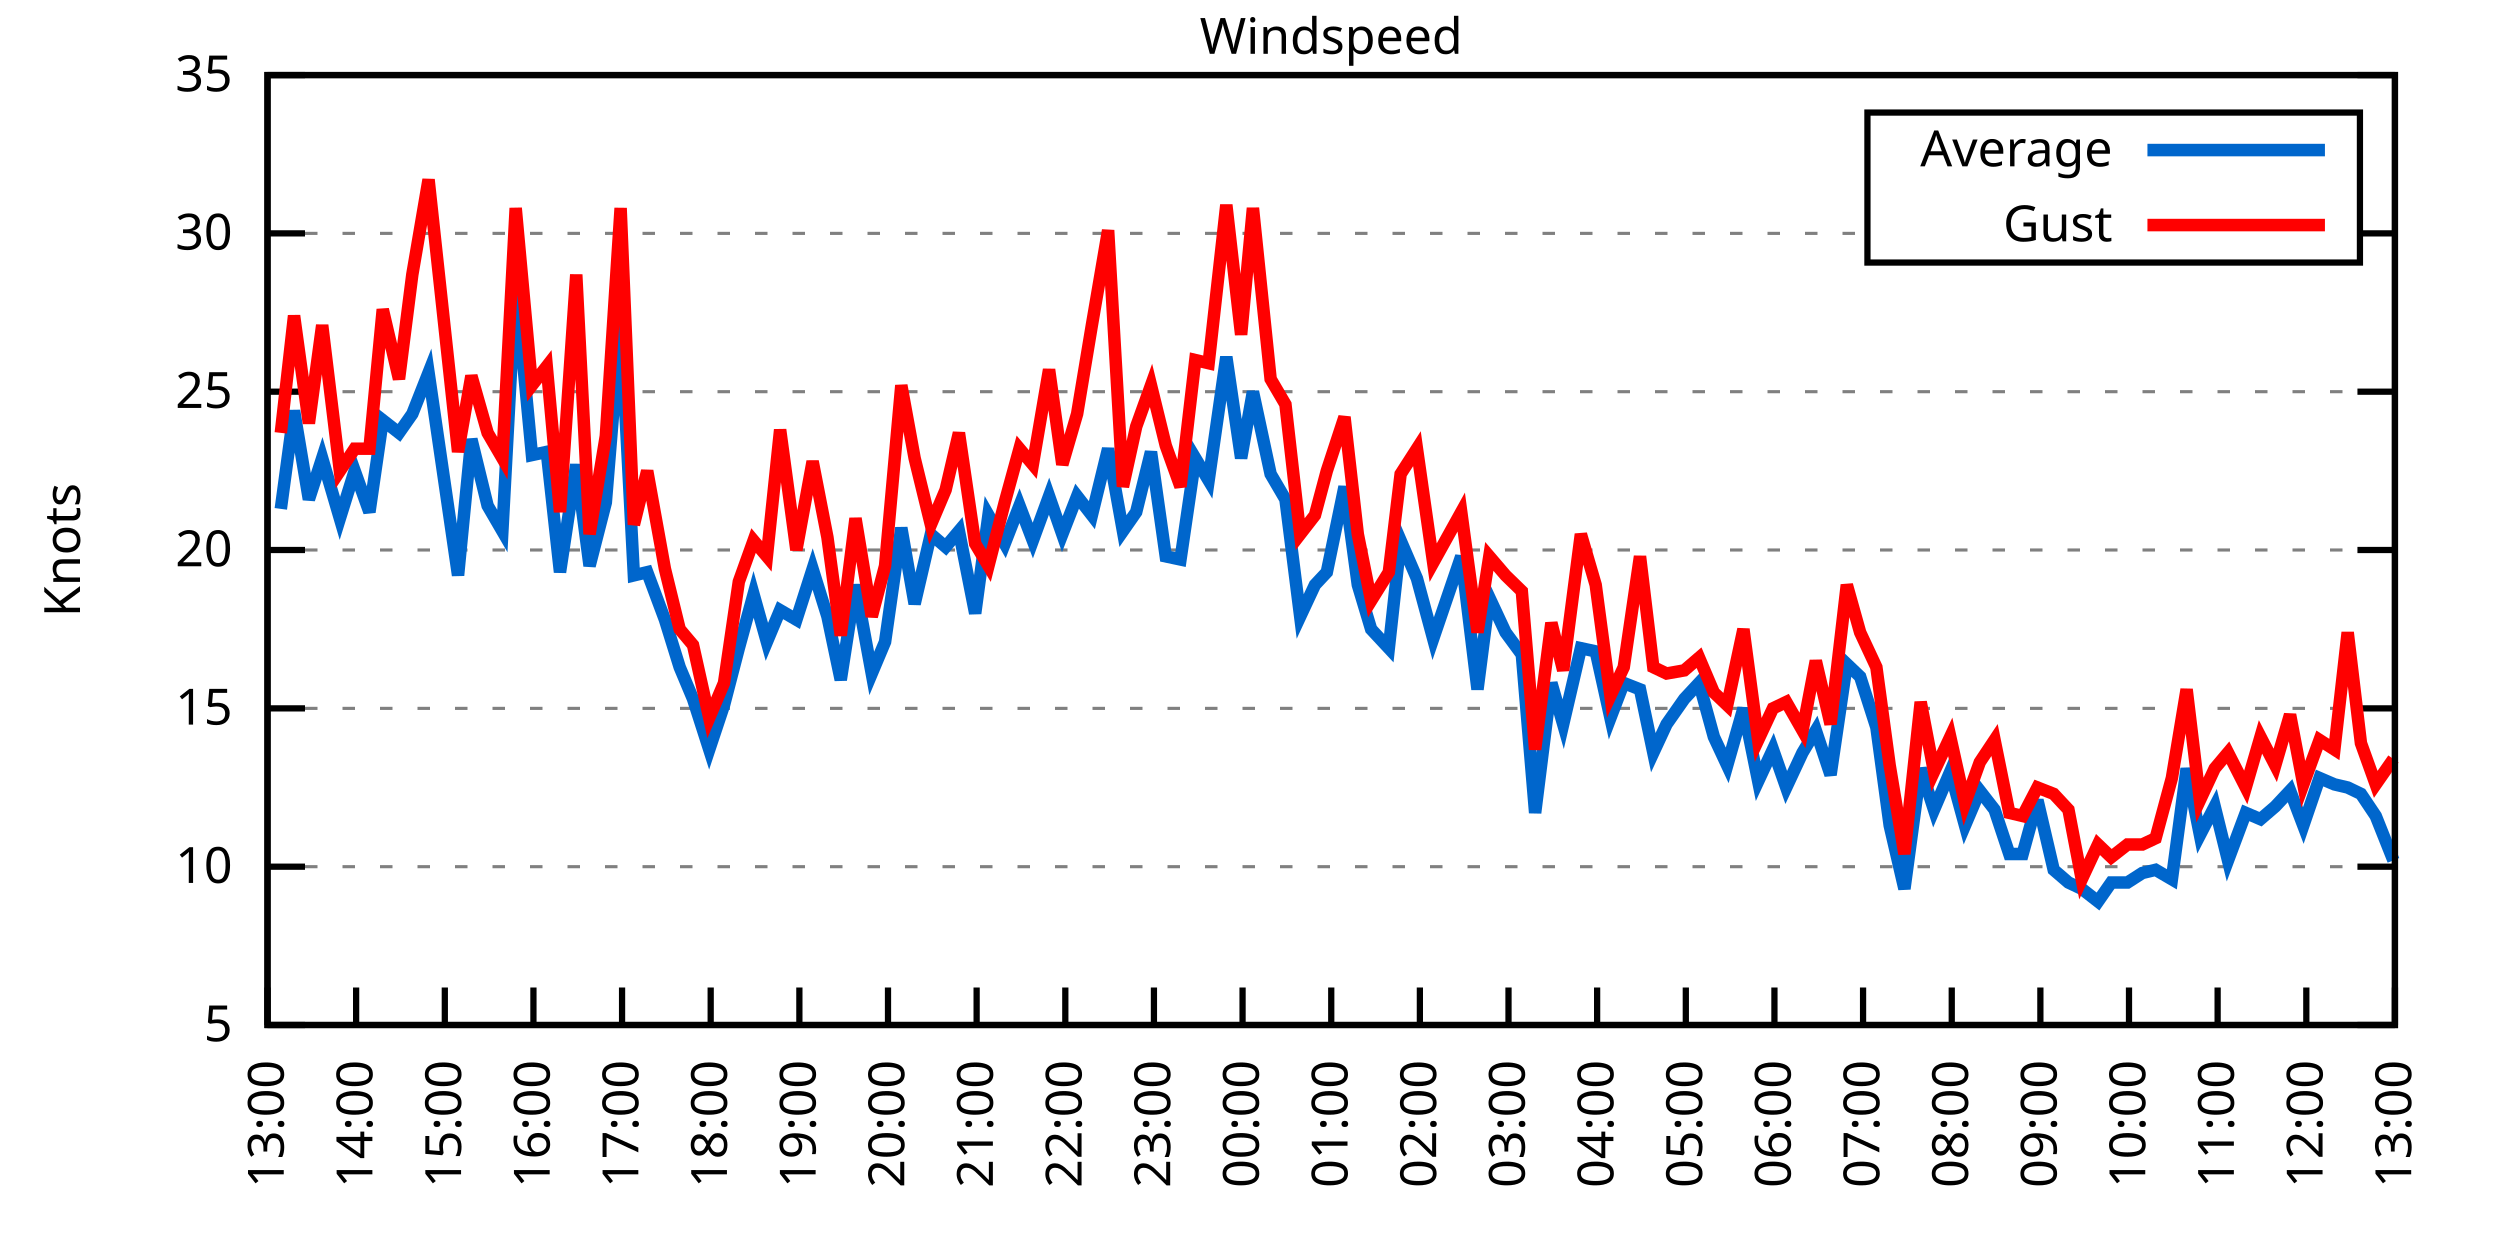
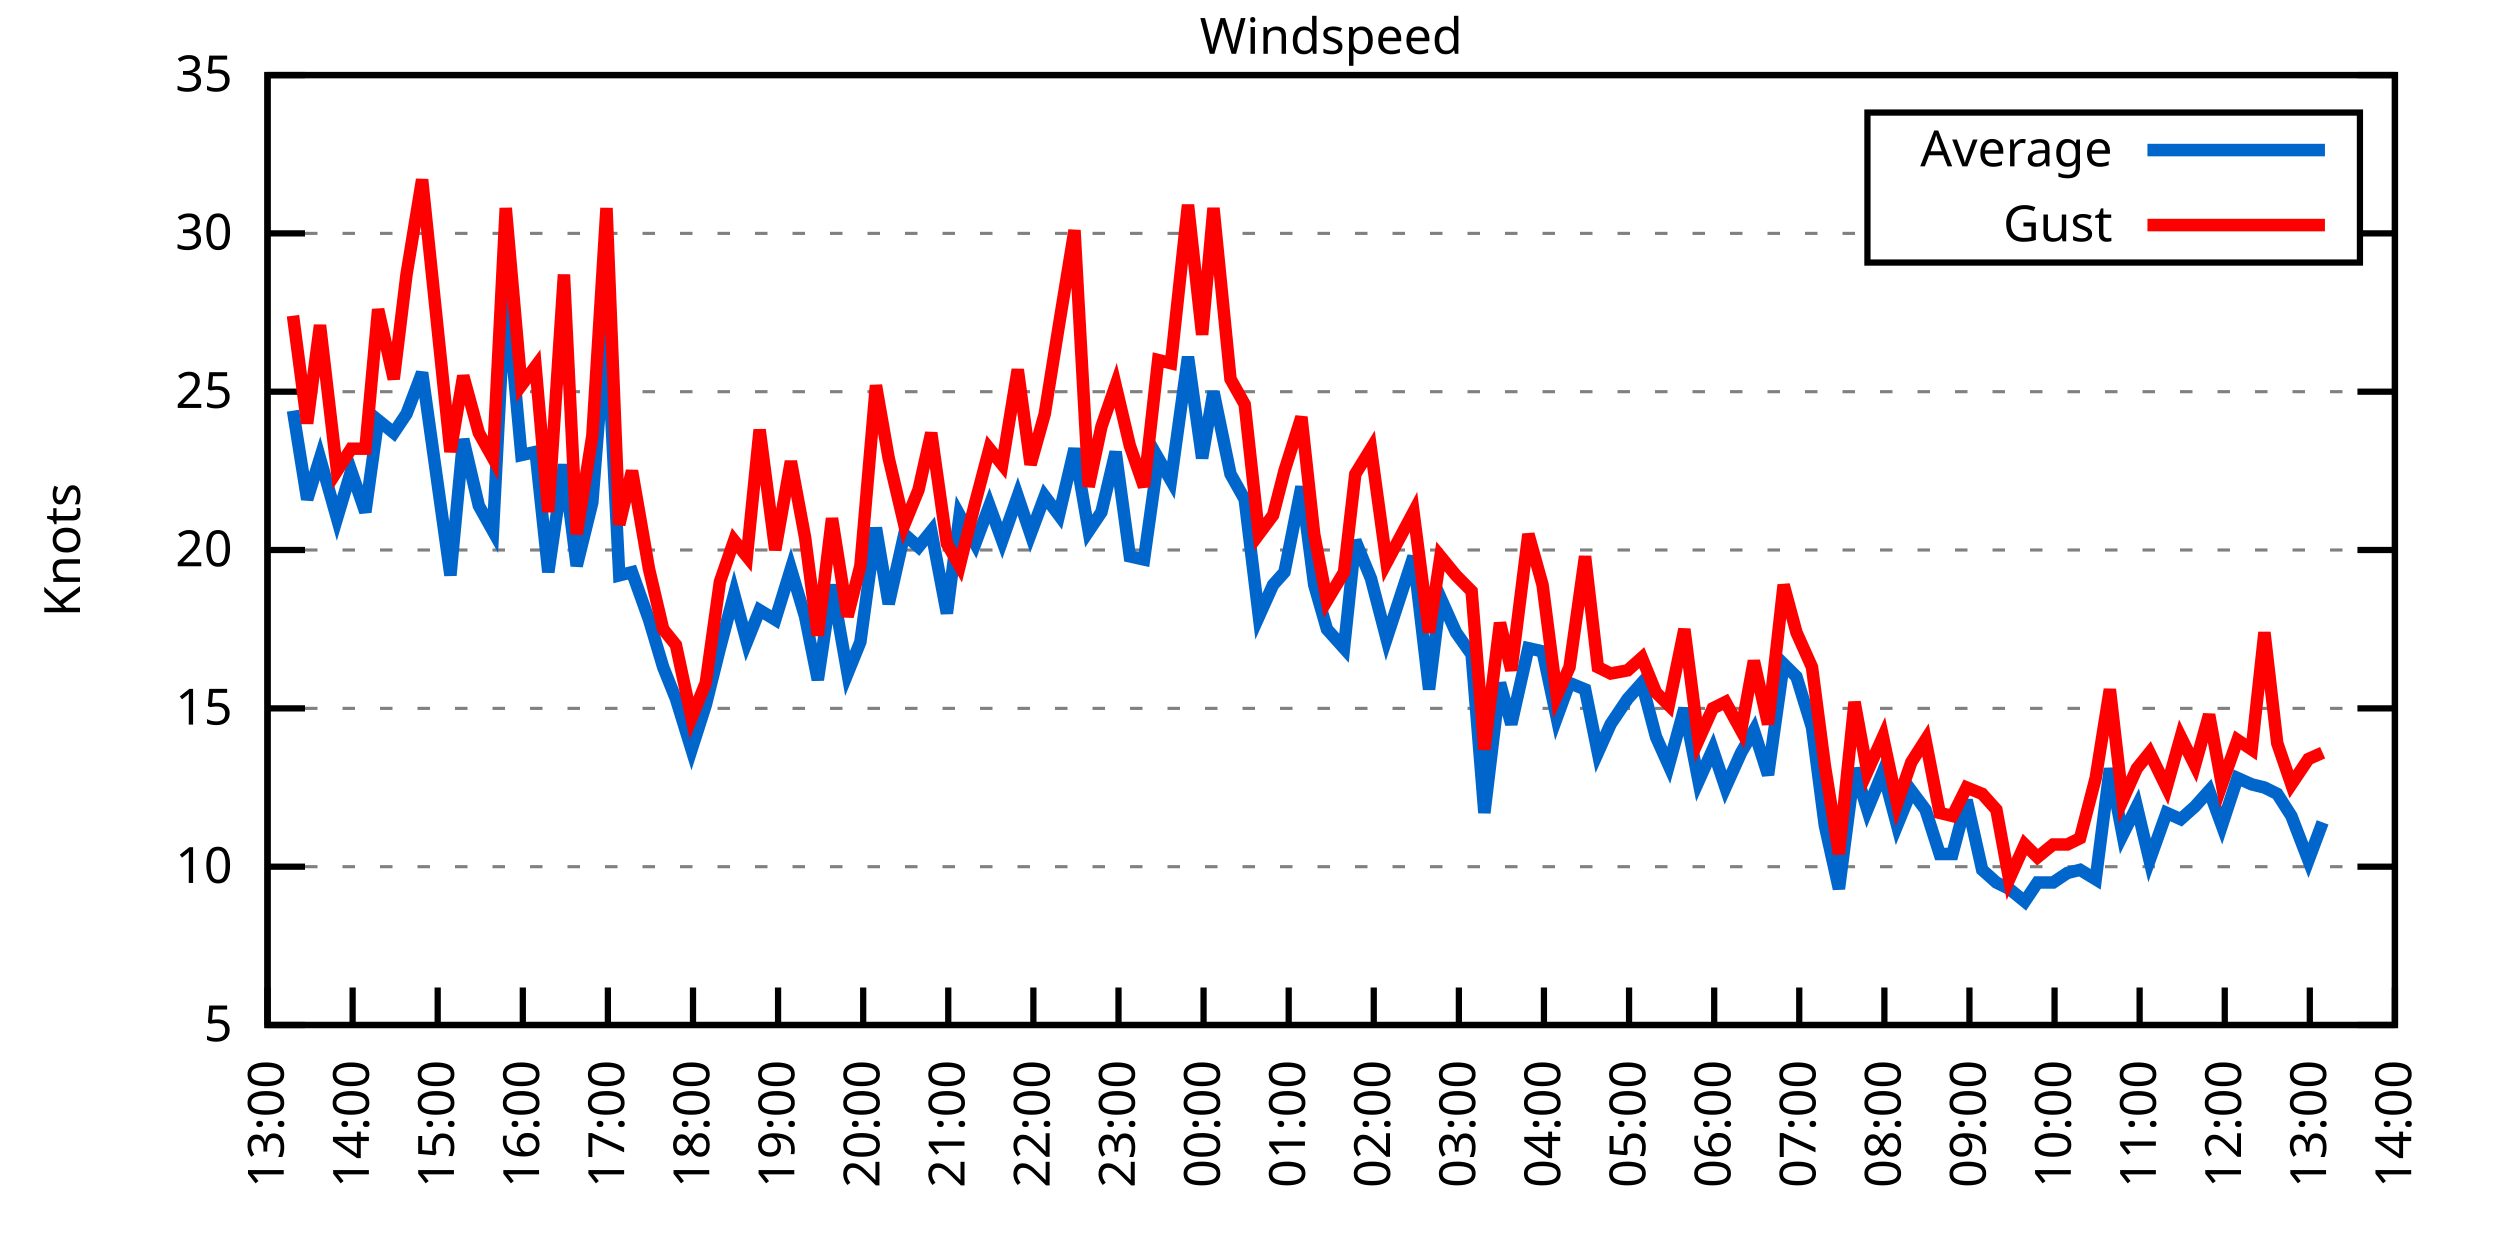
<svg xmlns="http://www.w3.org/2000/svg" xmlns:xlink="http://www.w3.org/1999/xlink" width="400" height="200" viewBox="0 0 400 200">
  <g id="gnuplot_canvas">
    <rect x="0" y="0" width="400" height="200" fill="none" />
    <defs>
      <circle id="gpDot" r="0.5" stroke-width="0.5" stroke="currentColor" />
      <path id="gpPt0" stroke-width="0.333" stroke="currentColor" d="M-1,0 h2 M0,-1 v2" />
      <path id="gpPt1" stroke-width="0.333" stroke="currentColor" d="M-1,-1 L1,1 M1,-1 L-1,1" />
      <path id="gpPt2" stroke-width="0.333" stroke="currentColor" d="M-1,0 L1,0 M0,-1 L0,1 M-1,-1 L1,1 M-1,1 L1,-1" />
      <rect id="gpPt3" stroke-width="0.333" stroke="currentColor" x="-1" y="-1" width="2" height="2" />
      <rect id="gpPt4" stroke-width="0.333" stroke="currentColor" fill="currentColor" x="-1" y="-1" width="2" height="2" />
      <circle id="gpPt5" stroke-width="0.333" stroke="currentColor" cx="0" cy="0" r="1" />
      <use xlink:href="#gpPt5" id="gpPt6" fill="currentColor" stroke="none" />
      <path id="gpPt7" stroke-width="0.333" stroke="currentColor" d="M0,-1.33 L-1.33,0.67 L1.33,0.67 z" />
      <use xlink:href="#gpPt7" id="gpPt8" fill="currentColor" stroke="none" />
      <use xlink:href="#gpPt7" id="gpPt9" stroke="currentColor" transform="rotate(180)" />
      <use xlink:href="#gpPt9" id="gpPt10" fill="currentColor" stroke="none" />
      <use xlink:href="#gpPt3" id="gpPt11" stroke="currentColor" transform="rotate(45)" />
      <use xlink:href="#gpPt11" id="gpPt12" fill="currentColor" stroke="none" />
      <path id="gpPt13" stroke-width="0.333" stroke="currentColor" d="M0,1.330 L1.265,0.411 L0.782,-1.067 L-0.782,-1.076 L-1.265,0.411 z" />
      <use xlink:href="#gpPt13" id="gpPt14" fill="currentColor" stroke="none" />
      <filter id="textbox" filterUnits="objectBoundingBox" x="0" y="0" height="1" width="1">
        <feFlood flood-color="white" flood-opacity="1" result="bgnd" />
        <feComposite in="SourceGraphic" in2="bgnd" operator="atop" />
      </filter>
      <filter id="greybox" filterUnits="objectBoundingBox" x="0" y="0" height="1" width="1">
        <feFlood flood-color="lightgrey" flood-opacity="1" result="grey" />
        <feComposite in="SourceGraphic" in2="grey" operator="atop" />
      </filter>
    </defs>
    <g fill="none" color="white" stroke="currentColor" stroke-width="1.00" stroke-linecap="butt" stroke-linejoin="miter">
</g>
    <g fill="none" color="black" stroke="currentColor" stroke-width="1.00" stroke-linecap="butt" stroke-linejoin="miter">
      <g stroke="none" shape-rendering="crispEdges">
        <polygon fill="rgb(255, 255, 255)" points="42.80,164.00 383.18,164.00 383.18,12.02 42.80,12.02 " />
      </g>
    </g>
    <g fill="none" color="black" stroke="currentColor" stroke-width="1.00" stroke-linecap="butt" stroke-linejoin="miter">
</g>
    <g fill="none" color="black" stroke="black" stroke-width="0.50" stroke-linecap="butt" stroke-linejoin="miter">
</g>
    <g fill="none" color="gray" stroke="currentColor" stroke-width="0.50" stroke-linecap="butt" stroke-linejoin="miter">
      <path stroke="gray" stroke-dasharray="2,4" class="gridline" d="M42.80,164.00 L383.19,164.00  " />
    </g>
    <g fill="none" color="gray" stroke="gray" stroke-width="1.00" stroke-linecap="butt" stroke-linejoin="miter">
</g>
    <g fill="none" color="black" stroke="currentColor" stroke-width="1.00" stroke-linecap="butt" stroke-linejoin="miter">
      <path stroke="black" d="M42.80,164.00 L48.80,164.00 M383.19,164.00 L377.19,164.00  " />
      <g transform="translate(37.20,166.60)" stroke="none" fill="black" font-family="Sans" font-size="8.00" text-anchor="end">
        <text>
          <tspan font-family="Sans"> 5</tspan>
        </text>
      </g>
    </g>
    <g fill="none" color="black" stroke="currentColor" stroke-width="1.00" stroke-linecap="butt" stroke-linejoin="miter">
</g>
    <g fill="none" color="black" stroke="black" stroke-width="0.50" stroke-linecap="butt" stroke-linejoin="miter">
</g>
    <g fill="none" color="gray" stroke="currentColor" stroke-width="0.50" stroke-linecap="butt" stroke-linejoin="miter">
      <path stroke="gray" stroke-dasharray="2,4" class="gridline" d="M42.80,138.67 L383.19,138.67  " />
    </g>
    <g fill="none" color="gray" stroke="gray" stroke-width="1.00" stroke-linecap="butt" stroke-linejoin="miter">
</g>
    <g fill="none" color="black" stroke="currentColor" stroke-width="1.00" stroke-linecap="butt" stroke-linejoin="miter">
      <path stroke="black" d="M42.80,138.67 L48.80,138.67 M383.19,138.67 L377.19,138.67  " />
      <g transform="translate(37.20,141.27)" stroke="none" fill="black" font-family="Sans" font-size="8.00" text-anchor="end">
        <text>
          <tspan font-family="Sans"> 10</tspan>
        </text>
      </g>
    </g>
    <g fill="none" color="black" stroke="currentColor" stroke-width="1.00" stroke-linecap="butt" stroke-linejoin="miter">
</g>
    <g fill="none" color="black" stroke="black" stroke-width="0.50" stroke-linecap="butt" stroke-linejoin="miter">
</g>
    <g fill="none" color="gray" stroke="currentColor" stroke-width="0.50" stroke-linecap="butt" stroke-linejoin="miter">
      <path stroke="gray" stroke-dasharray="2,4" class="gridline" d="M42.80,113.34 L383.19,113.34  " />
    </g>
    <g fill="none" color="gray" stroke="gray" stroke-width="1.00" stroke-linecap="butt" stroke-linejoin="miter">
</g>
    <g fill="none" color="black" stroke="currentColor" stroke-width="1.00" stroke-linecap="butt" stroke-linejoin="miter">
      <path stroke="black" d="M42.80,113.34 L48.80,113.34 M383.19,113.34 L377.19,113.34  " />
      <g transform="translate(37.20,115.94)" stroke="none" fill="black" font-family="Sans" font-size="8.00" text-anchor="end">
        <text>
          <tspan font-family="Sans"> 15</tspan>
        </text>
      </g>
    </g>
    <g fill="none" color="black" stroke="currentColor" stroke-width="1.00" stroke-linecap="butt" stroke-linejoin="miter">
</g>
    <g fill="none" color="black" stroke="black" stroke-width="0.50" stroke-linecap="butt" stroke-linejoin="miter">
</g>
    <g fill="none" color="gray" stroke="currentColor" stroke-width="0.50" stroke-linecap="butt" stroke-linejoin="miter">
      <path stroke="gray" stroke-dasharray="2,4" class="gridline" d="M42.80,88.00 L383.19,88.00  " />
    </g>
    <g fill="none" color="gray" stroke="gray" stroke-width="1.00" stroke-linecap="butt" stroke-linejoin="miter">
</g>
    <g fill="none" color="black" stroke="currentColor" stroke-width="1.00" stroke-linecap="butt" stroke-linejoin="miter">
      <path stroke="black" d="M42.80,88.00 L48.80,88.00 M383.19,88.00 L377.19,88.00  " />
      <g transform="translate(37.20,90.60)" stroke="none" fill="black" font-family="Sans" font-size="8.00" text-anchor="end">
        <text>
          <tspan font-family="Sans"> 20</tspan>
        </text>
      </g>
    </g>
    <g fill="none" color="black" stroke="currentColor" stroke-width="1.00" stroke-linecap="butt" stroke-linejoin="miter">
</g>
    <g fill="none" color="black" stroke="black" stroke-width="0.50" stroke-linecap="butt" stroke-linejoin="miter">
</g>
    <g fill="none" color="gray" stroke="currentColor" stroke-width="0.50" stroke-linecap="butt" stroke-linejoin="miter">
      <path stroke="gray" stroke-dasharray="2,4" class="gridline" d="M42.80,62.67 L383.19,62.67  " />
    </g>
    <g fill="none" color="gray" stroke="gray" stroke-width="1.00" stroke-linecap="butt" stroke-linejoin="miter">
</g>
    <g fill="none" color="black" stroke="currentColor" stroke-width="1.00" stroke-linecap="butt" stroke-linejoin="miter">
      <path stroke="black" d="M42.80,62.67 L48.80,62.67 M383.19,62.67 L377.19,62.67  " />
      <g transform="translate(37.20,65.27)" stroke="none" fill="black" font-family="Sans" font-size="8.00" text-anchor="end">
        <text>
          <tspan font-family="Sans"> 25</tspan>
        </text>
      </g>
    </g>
    <g fill="none" color="black" stroke="currentColor" stroke-width="1.00" stroke-linecap="butt" stroke-linejoin="miter">
</g>
    <g fill="none" color="black" stroke="black" stroke-width="0.50" stroke-linecap="butt" stroke-linejoin="miter">
</g>
    <g fill="none" color="gray" stroke="currentColor" stroke-width="0.50" stroke-linecap="butt" stroke-linejoin="miter">
      <path stroke="gray" stroke-dasharray="2,4" class="gridline" d="M42.80,37.34 L298.79,37.34 M377.59,37.34 L383.19,37.34  " />
    </g>
    <g fill="none" color="gray" stroke="gray" stroke-width="1.00" stroke-linecap="butt" stroke-linejoin="miter">
</g>
    <g fill="none" color="black" stroke="currentColor" stroke-width="1.00" stroke-linecap="butt" stroke-linejoin="miter">
      <path stroke="black" d="M42.80,37.34 L48.80,37.34 M383.19,37.34 L377.19,37.34  " />
      <g transform="translate(37.20,39.94)" stroke="none" fill="black" font-family="Sans" font-size="8.00" text-anchor="end">
        <text>
          <tspan font-family="Sans"> 30</tspan>
        </text>
      </g>
    </g>
    <g fill="none" color="black" stroke="currentColor" stroke-width="1.00" stroke-linecap="butt" stroke-linejoin="miter">
</g>
    <g fill="none" color="black" stroke="black" stroke-width="0.50" stroke-linecap="butt" stroke-linejoin="miter">
</g>
    <g fill="none" color="gray" stroke="currentColor" stroke-width="0.50" stroke-linecap="butt" stroke-linejoin="miter">
      <path stroke="gray" stroke-dasharray="2,4" class="gridline" d="M42.80,12.01 L383.19,12.01  " />
    </g>
    <g fill="none" color="gray" stroke="gray" stroke-width="1.00" stroke-linecap="butt" stroke-linejoin="miter">
</g>
    <g fill="none" color="black" stroke="currentColor" stroke-width="1.00" stroke-linecap="butt" stroke-linejoin="miter">
      <path stroke="black" d="M42.80,12.01 L48.80,12.01 M383.19,12.01 L377.19,12.01  " />
      <g transform="translate(37.20,14.61)" stroke="none" fill="black" font-family="Sans" font-size="8.00" text-anchor="end">
        <text>
          <tspan font-family="Sans"> 35</tspan>
        </text>
      </g>
    </g>
    <g fill="none" color="black" stroke="currentColor" stroke-width="1.00" stroke-linecap="butt" stroke-linejoin="miter">
      <path stroke="black" d="M42.80,164.00 L42.80,158.00  " />
      <g transform="translate(45.40,169.60) rotate(270.00)" stroke="none" fill="black" font-family="Sans" font-size="8.00" text-anchor="end">
        <text>
          <tspan font-family="Sans">13:00</tspan>
        </text>
      </g>
    </g>
    <g fill="none" color="black" stroke="currentColor" stroke-width="1.00" stroke-linecap="butt" stroke-linejoin="miter">
-       <path stroke="black" d="M56.98,164.00 L56.98,158.00  " />
-       <g transform="translate(59.58,169.60) rotate(270.00)" stroke="none" fill="black" font-family="Sans" font-size="8.00" text-anchor="end">
+       <path stroke="black" d="M56.42,164.00 L56.42,158.00  " />
+       <g transform="translate(59.02,169.60) rotate(270.00)" stroke="none" fill="black" font-family="Sans" font-size="8.00" text-anchor="end">
        <text>
          <tspan font-family="Sans">14:00</tspan>
        </text>
      </g>
    </g>
    <g fill="none" color="black" stroke="currentColor" stroke-width="1.00" stroke-linecap="butt" stroke-linejoin="miter">
-       <path stroke="black" d="M71.17,164.00 L71.17,158.00  " />
-       <g transform="translate(73.77,169.60) rotate(270.00)" stroke="none" fill="black" font-family="Sans" font-size="8.00" text-anchor="end">
+       <path stroke="black" d="M70.03,164.00 L70.03,158.00  " />
+       <g transform="translate(72.63,169.60) rotate(270.00)" stroke="none" fill="black" font-family="Sans" font-size="8.00" text-anchor="end">
        <text>
          <tspan font-family="Sans">15:00</tspan>
        </text>
      </g>
    </g>
    <g fill="none" color="black" stroke="currentColor" stroke-width="1.00" stroke-linecap="butt" stroke-linejoin="miter">
-       <path stroke="black" d="M85.35,164.00 L85.35,158.00  " />
-       <g transform="translate(87.95,169.60) rotate(270.00)" stroke="none" fill="black" font-family="Sans" font-size="8.00" text-anchor="end">
+       <path stroke="black" d="M83.65,164.00 L83.65,158.00  " />
+       <g transform="translate(86.25,169.60) rotate(270.00)" stroke="none" fill="black" font-family="Sans" font-size="8.00" text-anchor="end">
        <text>
          <tspan font-family="Sans">16:00</tspan>
        </text>
      </g>
    </g>
    <g fill="none" color="black" stroke="currentColor" stroke-width="1.00" stroke-linecap="butt" stroke-linejoin="miter">
-       <path stroke="black" d="M99.53,164.00 L99.53,158.00  " />
-       <g transform="translate(102.13,169.60) rotate(270.00)" stroke="none" fill="black" font-family="Sans" font-size="8.00" text-anchor="end">
+       <path stroke="black" d="M97.26,164.00 L97.26,158.00  " />
+       <g transform="translate(99.86,169.60) rotate(270.00)" stroke="none" fill="black" font-family="Sans" font-size="8.00" text-anchor="end">
        <text>
          <tspan font-family="Sans">17:00</tspan>
        </text>
      </g>
    </g>
    <g fill="none" color="black" stroke="currentColor" stroke-width="1.00" stroke-linecap="butt" stroke-linejoin="miter">
-       <path stroke="black" d="M113.71,164.00 L113.71,158.00  " />
-       <g transform="translate(116.31,169.60) rotate(270.00)" stroke="none" fill="black" font-family="Sans" font-size="8.00" text-anchor="end">
+       <path stroke="black" d="M110.88,164.00 L110.88,158.00  " />
+       <g transform="translate(113.48,169.60) rotate(270.00)" stroke="none" fill="black" font-family="Sans" font-size="8.00" text-anchor="end">
        <text>
          <tspan font-family="Sans">18:00</tspan>
        </text>
      </g>
    </g>
    <g fill="none" color="black" stroke="currentColor" stroke-width="1.00" stroke-linecap="butt" stroke-linejoin="miter">
-       <path stroke="black" d="M127.90,164.00 L127.90,158.00  " />
-       <g transform="translate(130.50,169.60) rotate(270.00)" stroke="none" fill="black" font-family="Sans" font-size="8.00" text-anchor="end">
+       <path stroke="black" d="M124.49,164.00 L124.49,158.00  " />
+       <g transform="translate(127.09,169.60) rotate(270.00)" stroke="none" fill="black" font-family="Sans" font-size="8.00" text-anchor="end">
        <text>
          <tspan font-family="Sans">19:00</tspan>
        </text>
      </g>
    </g>
    <g fill="none" color="black" stroke="currentColor" stroke-width="1.00" stroke-linecap="butt" stroke-linejoin="miter">
-       <path stroke="black" d="M142.08,164.00 L142.08,158.00  " />
-       <g transform="translate(144.68,169.60) rotate(270.00)" stroke="none" fill="black" font-family="Sans" font-size="8.00" text-anchor="end">
+       <path stroke="black" d="M138.11,164.00 L138.11,158.00  " />
+       <g transform="translate(140.71,169.60) rotate(270.00)" stroke="none" fill="black" font-family="Sans" font-size="8.00" text-anchor="end">
        <text>
          <tspan font-family="Sans">20:00</tspan>
        </text>
      </g>
    </g>
    <g fill="none" color="black" stroke="currentColor" stroke-width="1.00" stroke-linecap="butt" stroke-linejoin="miter">
-       <path stroke="black" d="M156.26,164.00 L156.26,158.00  " />
-       <g transform="translate(158.86,169.60) rotate(270.00)" stroke="none" fill="black" font-family="Sans" font-size="8.00" text-anchor="end">
+       <path stroke="black" d="M151.72,164.00 L151.72,158.00  " />
+       <g transform="translate(154.32,169.60) rotate(270.00)" stroke="none" fill="black" font-family="Sans" font-size="8.00" text-anchor="end">
        <text>
          <tspan font-family="Sans">21:00</tspan>
        </text>
      </g>
    </g>
    <g fill="none" color="black" stroke="currentColor" stroke-width="1.00" stroke-linecap="butt" stroke-linejoin="miter">
-       <path stroke="black" d="M170.45,164.00 L170.45,158.00  " />
-       <g transform="translate(173.05,169.60) rotate(270.00)" stroke="none" fill="black" font-family="Sans" font-size="8.00" text-anchor="end">
+       <path stroke="black" d="M165.34,164.00 L165.34,158.00  " />
+       <g transform="translate(167.94,169.60) rotate(270.00)" stroke="none" fill="black" font-family="Sans" font-size="8.00" text-anchor="end">
        <text>
          <tspan font-family="Sans">22:00</tspan>
        </text>
      </g>
    </g>
    <g fill="none" color="black" stroke="currentColor" stroke-width="1.00" stroke-linecap="butt" stroke-linejoin="miter">
-       <path stroke="black" d="M184.63,164.00 L184.63,158.00  " />
-       <g transform="translate(187.23,169.60) rotate(270.00)" stroke="none" fill="black" font-family="Sans" font-size="8.00" text-anchor="end">
+       <path stroke="black" d="M178.96,164.00 L178.96,158.00  " />
+       <g transform="translate(181.56,169.60) rotate(270.00)" stroke="none" fill="black" font-family="Sans" font-size="8.00" text-anchor="end">
        <text>
          <tspan font-family="Sans">23:00</tspan>
        </text>
      </g>
    </g>
    <g fill="none" color="black" stroke="currentColor" stroke-width="1.00" stroke-linecap="butt" stroke-linejoin="miter">
-       <path stroke="black" d="M198.81,164.00 L198.81,158.00  " />
-       <g transform="translate(201.41,169.60) rotate(270.00)" stroke="none" fill="black" font-family="Sans" font-size="8.00" text-anchor="end">
+       <path stroke="black" d="M192.57,164.00 L192.57,158.00  " />
+       <g transform="translate(195.17,169.60) rotate(270.00)" stroke="none" fill="black" font-family="Sans" font-size="8.00" text-anchor="end">
        <text>
          <tspan font-family="Sans">00:00</tspan>
        </text>
      </g>
    </g>
    <g fill="none" color="black" stroke="currentColor" stroke-width="1.00" stroke-linecap="butt" stroke-linejoin="miter">
-       <path stroke="black" d="M213.00,164.00 L213.00,158.00  " />
-       <g transform="translate(215.60,169.60) rotate(270.00)" stroke="none" fill="black" font-family="Sans" font-size="8.00" text-anchor="end">
+       <path stroke="black" d="M206.19,164.00 L206.19,158.00  " />
+       <g transform="translate(208.79,169.60) rotate(270.00)" stroke="none" fill="black" font-family="Sans" font-size="8.00" text-anchor="end">
        <text>
          <tspan font-family="Sans">01:00</tspan>
        </text>
      </g>
    </g>
    <g fill="none" color="black" stroke="currentColor" stroke-width="1.00" stroke-linecap="butt" stroke-linejoin="miter">
-       <path stroke="black" d="M227.18,164.00 L227.18,158.00  " />
-       <g transform="translate(229.78,169.60) rotate(270.00)" stroke="none" fill="black" font-family="Sans" font-size="8.00" text-anchor="end">
+       <path stroke="black" d="M219.80,164.00 L219.80,158.00  " />
+       <g transform="translate(222.40,169.60) rotate(270.00)" stroke="none" fill="black" font-family="Sans" font-size="8.00" text-anchor="end">
        <text>
          <tspan font-family="Sans">02:00</tspan>
        </text>
      </g>
    </g>
    <g fill="none" color="black" stroke="currentColor" stroke-width="1.00" stroke-linecap="butt" stroke-linejoin="miter">
-       <path stroke="black" d="M241.36,164.00 L241.36,158.00  " />
-       <g transform="translate(243.96,169.60) rotate(270.00)" stroke="none" fill="black" font-family="Sans" font-size="8.00" text-anchor="end">
+       <path stroke="black" d="M233.42,164.00 L233.42,158.00  " />
+       <g transform="translate(236.02,169.60) rotate(270.00)" stroke="none" fill="black" font-family="Sans" font-size="8.00" text-anchor="end">
        <text>
          <tspan font-family="Sans">03:00</tspan>
        </text>
      </g>
    </g>
    <g fill="none" color="black" stroke="currentColor" stroke-width="1.00" stroke-linecap="butt" stroke-linejoin="miter">
-       <path stroke="black" d="M255.54,164.00 L255.54,158.00  " />
-       <g transform="translate(258.14,169.60) rotate(270.00)" stroke="none" fill="black" font-family="Sans" font-size="8.00" text-anchor="end">
+       <path stroke="black" d="M247.03,164.00 L247.03,158.00  " />
+       <g transform="translate(249.63,169.60) rotate(270.00)" stroke="none" fill="black" font-family="Sans" font-size="8.00" text-anchor="end">
        <text>
          <tspan font-family="Sans">04:00</tspan>
        </text>
      </g>
    </g>
    <g fill="none" color="black" stroke="currentColor" stroke-width="1.00" stroke-linecap="butt" stroke-linejoin="miter">
-       <path stroke="black" d="M269.73,164.00 L269.73,158.00  " />
-       <g transform="translate(272.33,169.60) rotate(270.00)" stroke="none" fill="black" font-family="Sans" font-size="8.00" text-anchor="end">
+       <path stroke="black" d="M260.65,164.00 L260.65,158.00  " />
+       <g transform="translate(263.25,169.60) rotate(270.00)" stroke="none" fill="black" font-family="Sans" font-size="8.00" text-anchor="end">
        <text>
          <tspan font-family="Sans">05:00</tspan>
        </text>
      </g>
    </g>
    <g fill="none" color="black" stroke="currentColor" stroke-width="1.00" stroke-linecap="butt" stroke-linejoin="miter">
-       <path stroke="black" d="M283.91,164.00 L283.91,158.00  " />
-       <g transform="translate(286.51,169.60) rotate(270.00)" stroke="none" fill="black" font-family="Sans" font-size="8.00" text-anchor="end">
+       <path stroke="black" d="M274.27,164.00 L274.27,158.00  " />
+       <g transform="translate(276.87,169.60) rotate(270.00)" stroke="none" fill="black" font-family="Sans" font-size="8.00" text-anchor="end">
        <text>
          <tspan font-family="Sans">06:00</tspan>
        </text>
      </g>
    </g>
    <g fill="none" color="black" stroke="currentColor" stroke-width="1.00" stroke-linecap="butt" stroke-linejoin="miter">
-       <path stroke="black" d="M298.09,164.00 L298.09,158.00  " />
-       <g transform="translate(300.69,169.60) rotate(270.00)" stroke="none" fill="black" font-family="Sans" font-size="8.00" text-anchor="end">
+       <path stroke="black" d="M287.88,164.00 L287.88,158.00  " />
+       <g transform="translate(290.48,169.60) rotate(270.00)" stroke="none" fill="black" font-family="Sans" font-size="8.00" text-anchor="end">
        <text>
          <tspan font-family="Sans">07:00</tspan>
        </text>
      </g>
    </g>
    <g fill="none" color="black" stroke="currentColor" stroke-width="1.00" stroke-linecap="butt" stroke-linejoin="miter">
-       <path stroke="black" d="M312.28,164.00 L312.28,158.00  " />
-       <g transform="translate(314.88,169.60) rotate(270.00)" stroke="none" fill="black" font-family="Sans" font-size="8.00" text-anchor="end">
+       <path stroke="black" d="M301.50,164.00 L301.50,158.00  " />
+       <g transform="translate(304.10,169.60) rotate(270.00)" stroke="none" fill="black" font-family="Sans" font-size="8.00" text-anchor="end">
        <text>
          <tspan font-family="Sans">08:00</tspan>
        </text>
      </g>
    </g>
    <g fill="none" color="black" stroke="currentColor" stroke-width="1.00" stroke-linecap="butt" stroke-linejoin="miter">
-       <path stroke="black" d="M326.46,164.00 L326.46,158.00  " />
-       <g transform="translate(329.06,169.60) rotate(270.00)" stroke="none" fill="black" font-family="Sans" font-size="8.00" text-anchor="end">
+       <path stroke="black" d="M315.11,164.00 L315.11,158.00  " />
+       <g transform="translate(317.71,169.60) rotate(270.00)" stroke="none" fill="black" font-family="Sans" font-size="8.00" text-anchor="end">
        <text>
          <tspan font-family="Sans">09:00</tspan>
        </text>
      </g>
    </g>
    <g fill="none" color="black" stroke="currentColor" stroke-width="1.00" stroke-linecap="butt" stroke-linejoin="miter">
-       <path stroke="black" d="M340.64,164.00 L340.64,158.00  " />
-       <g transform="translate(343.24,169.60) rotate(270.00)" stroke="none" fill="black" font-family="Sans" font-size="8.00" text-anchor="end">
+       <path stroke="black" d="M328.73,164.00 L328.73,158.00  " />
+       <g transform="translate(331.33,169.60) rotate(270.00)" stroke="none" fill="black" font-family="Sans" font-size="8.00" text-anchor="end">
        <text>
          <tspan font-family="Sans">10:00</tspan>
        </text>
      </g>
    </g>
    <g fill="none" color="black" stroke="currentColor" stroke-width="1.00" stroke-linecap="butt" stroke-linejoin="miter">
-       <path stroke="black" d="M354.82,164.00 L354.82,158.00  " />
-       <g transform="translate(357.42,169.60) rotate(270.00)" stroke="none" fill="black" font-family="Sans" font-size="8.00" text-anchor="end">
+       <path stroke="black" d="M342.34,164.00 L342.34,158.00  " />
+       <g transform="translate(344.94,169.60) rotate(270.00)" stroke="none" fill="black" font-family="Sans" font-size="8.00" text-anchor="end">
        <text>
          <tspan font-family="Sans">11:00</tspan>
        </text>
      </g>
    </g>
    <g fill="none" color="black" stroke="currentColor" stroke-width="1.00" stroke-linecap="butt" stroke-linejoin="miter">
-       <path stroke="black" d="M369.01,164.00 L369.01,158.00  " />
-       <g transform="translate(371.61,169.60) rotate(270.00)" stroke="none" fill="black" font-family="Sans" font-size="8.00" text-anchor="end">
+       <path stroke="black" d="M355.96,164.00 L355.96,158.00  " />
+       <g transform="translate(358.56,169.60) rotate(270.00)" stroke="none" fill="black" font-family="Sans" font-size="8.00" text-anchor="end">
        <text>
          <tspan font-family="Sans">12:00</tspan>
+         </text>
+       </g>
+     </g>
+     <g fill="none" color="black" stroke="currentColor" stroke-width="1.00" stroke-linecap="butt" stroke-linejoin="miter">
+       <path stroke="black" d="M369.57,164.00 L369.57,158.00  " />
+       <g transform="translate(372.17,169.60) rotate(270.00)" stroke="none" fill="black" font-family="Sans" font-size="8.00" text-anchor="end">
+         <text>
+           <tspan font-family="Sans">13:00</tspan>
        </text>
      </g>
    </g>
    <g fill="none" color="black" stroke="currentColor" stroke-width="1.00" stroke-linecap="butt" stroke-linejoin="miter">
      <path stroke="black" d="M383.19,164.00 L383.19,158.00  " />
      <g transform="translate(385.79,169.60) rotate(270.00)" stroke="none" fill="black" font-family="Sans" font-size="8.00" text-anchor="end">
        <text>
-           <tspan font-family="Sans">13:00</tspan>
+           <tspan font-family="Sans">14:00</tspan>
        </text>
      </g>
    </g>
    <g fill="none" color="black" stroke="currentColor" stroke-width="1.00" stroke-linecap="butt" stroke-linejoin="miter">
</g>
    <g fill="none" color="black" stroke="currentColor" stroke-width="1.00" stroke-linecap="butt" stroke-linejoin="miter">
      <path stroke="black" d="M42.80,12.01 L42.80,164.00 L383.19,164.00 L383.19,12.01 L42.80,12.01 Z  " />
    </g>
    <g fill="none" color="black" stroke="currentColor" stroke-width="1.00" stroke-linecap="butt" stroke-linejoin="miter">
</g>
    <g fill="none" color="black" stroke="currentColor" stroke-width="1.00" stroke-linecap="butt" stroke-linejoin="miter">
      <path stroke="black" d="M298.79,42.01 L298.79,18.01 L377.59,18.01 L377.59,42.01 L298.79,42.01 Z  " />
    </g>
    <g id="Windspeed_plot_1">
      <g fill="none" color="white" stroke="black" stroke-width="2.00" stroke-linecap="butt" stroke-linejoin="miter">
</g>
      <g fill="none" color="black" stroke="currentColor" stroke-width="2.00" stroke-linecap="butt" stroke-linejoin="miter">
        <g transform="translate(337.99,26.61)" stroke="none" fill="black" font-family="Sans" font-size="8.00" text-anchor="end">
          <text>
            <tspan font-family="Sans">Average</tspan>
          </text>
        </g>
      </g>
      <g fill="none" color="black" stroke="currentColor" stroke-width="2.00" stroke-linecap="butt" stroke-linejoin="miter">
-         <path stroke="rgb(  0, 102, 204)" d="M343.59,24.01 L371.99,24.01 M44.93,81.42 L47.05,65.71 L49.42,79.90 L51.55,73.31 L54.38,82.94 L56.75,75.34   L59.11,81.93 L61.24,67.23 L63.84,69.26 L65.97,66.22 L68.57,59.63 L73.29,92.06 L75.42,70.27 L78.02,80.91   L80.38,84.97 L82.51,45.45 L85.11,72.81 L87.48,72.30 L89.60,91.55 L92.20,74.33 L94.33,90.54 L96.93,80.41   L99.30,51.53 L101.42,92.06 L103.55,91.55 L106.39,99.15 L108.75,106.75 L110.88,111.82 L113.48,119.92 L115.84,112.83   L118.21,103.71 L120.57,95.10 L122.70,102.70 L124.82,97.63 L127.42,99.15 L130.02,91.04 L132.39,98.64 L134.52,108.78   L136.88,93.58 L139.48,107.76 L141.61,102.70 L144.21,84.46 L146.34,96.62 L148.94,85.47 L151.30,87.50 L153.43,84.97   L156.03,98.14 L158.15,82.43 L160.75,86.99 L163.12,80.91 L165.25,86.49 L167.85,79.39 L169.97,85.47 L172.34,79.39   L174.70,82.43 L177.30,71.79 L179.67,84.97 L181.79,81.93 L184.16,72.30 L186.52,89.02 L188.88,89.52 L191.25,73.31   L193.38,76.86 L196.21,57.10 L198.58,73.31 L200.47,62.67 L203.30,75.85 L205.67,79.90 L208.03,98.64 L210.39,93.58   L212.29,91.55 L215.12,77.87 L217.25,93.58 L219.38,100.67 L222.21,103.71 L224.10,86.49 L226.71,92.56 L229.31,102.19   L233.80,89.02 L236.40,110.30 L238.29,95.60 L240.89,101.18 L243.49,104.72 L245.62,130.06 L248.22,109.28 L250.11,115.87   L252.94,103.71 L255.31,104.22 L257.67,114.86 L259.80,109.28 L262.40,110.30 L264.53,120.43 L266.65,115.87 L269.49,111.82   L271.85,109.28 L274.22,117.90 L276.35,122.46 L278.95,113.34 L281.31,124.99 L283.67,119.92 L285.80,126.00 L288.40,120.43   L290.53,116.88 L292.89,123.98 L295.49,106.24 L297.62,108.27 L300.22,116.38 L302.35,132.08 L304.71,142.21 L307.31,122.96   L309.44,129.55 L312.04,123.47 L314.40,132.08 L316.77,126.51 L319.13,129.55 L321.49,136.64 L323.62,136.64 L325.99,128.03   L328.59,139.17 L330.95,141.20 L333.08,142.21 L335.68,144.24 L337.80,141.20 L340.40,141.20 L342.77,139.68 L344.90,139.17   L347.50,140.69 L349.86,122.96 L351.99,133.60 L354.35,129.04 L356.48,137.66 L359.32,130.06 L361.68,131.07 L364.04,129.04   L366.41,126.51 L368.53,132.08 L371.13,124.48 L373.50,125.50 L375.63,126.00 L377.75,127.02 L380.12,130.56 L382.95,137.66    " />
+         <path stroke="rgb(  0, 102, 204)" d="M343.59,24.01 L371.99,24.01 M46.88,65.71 L49.15,79.90 L51.20,73.31 L53.92,82.94 L56.19,75.34 L58.46,81.93   L60.50,67.23 L63.00,69.26 L65.04,66.22 L67.54,59.63 L72.07,92.06 L74.12,70.27 L76.61,80.91 L78.88,84.97   L80.92,45.45 L83.42,72.81 L85.69,72.30 L87.73,91.55 L90.23,74.33 L92.27,90.54 L94.77,80.41 L97.04,51.53   L99.08,92.06 L101.12,91.55 L103.84,99.15 L106.11,106.75 L108.15,111.82 L110.65,119.92 L112.92,112.83 L115.19,103.71   L117.46,95.10 L119.50,102.70 L121.54,97.63 L124.04,99.15 L126.54,91.04 L128.81,98.64 L130.85,108.78 L133.12,93.58   L135.61,107.76 L137.66,102.70 L140.15,84.46 L142.19,96.62 L144.69,85.47 L146.96,87.50 L149.00,84.97 L151.50,98.14   L153.54,82.43 L156.04,86.99 L158.31,80.91 L160.35,86.49 L162.84,79.39 L164.89,85.47 L167.16,79.39 L169.43,82.43   L171.92,71.79 L174.19,84.97 L176.23,81.93 L178.50,72.30 L180.77,89.02 L183.04,89.52 L185.31,73.31 L187.35,76.86   L190.08,57.10 L192.34,73.31 L194.16,62.67 L196.88,75.85 L199.15,79.90 L201.42,98.64 L203.69,93.58 L205.51,91.55   L208.23,77.87 L210.27,93.58 L212.31,100.67 L215.04,103.71 L216.85,86.49 L219.35,92.56 L221.85,102.19 L226.16,89.02   L228.65,110.30 L230.47,95.60 L232.96,101.18 L235.46,104.72 L237.50,130.06 L240.00,109.28 L241.81,115.87 L244.54,103.71   L246.81,104.22 L249.08,114.86 L251.12,109.28 L253.61,110.30 L255.66,120.43 L257.70,115.87 L260.42,111.82 L262.69,109.28   L264.96,117.90 L267.00,122.46 L269.50,113.34 L271.77,124.99 L274.04,119.92 L276.08,126.00 L278.58,120.43 L280.62,116.88   L282.89,123.98 L285.38,106.24 L287.43,108.27 L289.92,116.38 L291.97,132.08 L294.23,142.21 L296.73,122.96 L298.77,129.55   L301.27,123.47 L303.54,132.08 L305.81,126.51 L308.08,129.55 L310.35,136.64 L312.39,136.64 L314.66,128.03 L317.15,139.17   L319.42,141.20 L321.47,142.21 L323.96,144.24 L326.00,141.20 L328.50,141.20 L330.77,139.68 L332.81,139.17 L335.31,140.69   L337.58,122.96 L339.62,133.60 L341.89,129.04 L343.93,137.66 L346.65,130.06 L348.92,131.07 L351.19,129.04 L353.46,126.51   L355.50,132.08 L358.00,124.48 L360.27,125.50 L362.31,126.00 L364.36,127.02 L366.62,130.56 L369.35,137.66 L371.62,131.58    " />
      </g>
    </g>
    <g id="Windspeed_plot_2">
      <g fill="none" color="black" stroke="currentColor" stroke-width="2.00" stroke-linecap="butt" stroke-linejoin="miter">
        <g transform="translate(337.99,38.61)" stroke="none" fill="black" font-family="Sans" font-size="8.00" text-anchor="end">
          <text>
            <tspan font-family="Sans">Gust</tspan>
          </text>
        </g>
      </g>
      <g fill="none" color="black" stroke="currentColor" stroke-width="2.00" stroke-linecap="butt" stroke-linejoin="miter">
-         <path stroke="rgb(255,   0,   0)" d="M343.59,36.01 L371.99,36.01 M44.93,69.26 L47.05,50.51 L49.42,67.74 L51.55,52.03 L54.38,75.34 L56.75,71.79   L59.11,71.79 L61.24,49.50 L63.84,60.65 L65.97,43.93 L68.57,28.73 L73.29,72.30 L75.42,60.14 L78.02,69.26   L80.38,73.31 L82.51,33.29 L85.11,61.66 L87.48,58.62 L89.60,81.93 L92.20,43.93 L94.33,85.47 L96.93,69.77   L99.30,33.29 L101.42,83.95 L103.55,75.34 L106.39,91.04 L108.75,100.67 L110.88,103.20 L113.48,114.86 L115.84,109.28   L118.21,93.07 L120.57,86.49 L122.70,89.02 L124.82,68.75 L127.42,88.00 L130.02,73.82 L132.39,85.98 L134.52,101.68   L136.88,82.94 L139.48,98.64 L141.61,90.54 L144.21,61.66 L146.34,73.31 L148.94,83.95 L151.30,78.38 L153.43,69.26   L156.03,86.99 L158.15,90.54 L160.75,80.41 L163.12,71.79 L165.25,74.33 L167.85,59.13 L169.97,74.33 L172.34,66.22   L174.70,52.03 L177.30,36.84 L179.67,77.87 L181.79,68.25 L184.16,61.66 L186.52,71.29 L188.88,77.87 L191.25,57.61   L193.38,58.11 L196.21,32.78 L198.58,53.55 L200.47,33.29 L203.30,60.65 L205.67,64.70 L208.03,85.47 L210.39,82.43   L212.29,75.34 L215.12,66.73 L217.25,85.47 L219.38,96.11 L222.21,91.55 L224.10,75.85 L226.71,71.79 L229.31,90.03   L233.80,81.93 L236.40,101.18 L238.29,89.02 L240.89,92.06 L243.49,94.59 L245.62,119.92 L248.22,99.66 L250.11,107.26   L252.94,85.47 L255.31,93.58 L257.67,111.31 L259.80,106.75 L262.40,89.02 L264.53,106.75 L266.65,107.76 L269.49,107.26   L271.85,105.23 L274.22,110.80 L276.35,112.83 L278.95,100.67 L281.31,118.40 L283.67,113.34 L285.80,112.32 L288.40,116.88   L290.53,105.74 L292.89,115.87 L295.49,93.58 L297.62,101.18 L300.22,106.75 L302.35,122.46 L304.71,136.64 L307.31,112.32   L309.44,123.47 L312.04,117.90 L314.40,128.54 L316.77,121.95 L319.13,118.40 L321.49,130.06 L323.62,130.56 L325.99,126.00   L328.59,127.02 L330.95,129.55 L333.08,140.69 L335.68,135.12 L337.80,137.15 L340.40,135.12 L342.77,135.12 L344.90,134.11   L347.50,124.48 L349.86,110.30 L351.99,128.03 L354.35,122.96 L356.48,120.43 L359.32,126.00 L361.68,117.90 L364.04,122.46   L366.41,114.35 L368.53,125.50 L371.13,118.40 L373.50,119.92 L375.63,101.18 L377.75,118.91 L380.12,125.50 L382.95,121.44    " />
+         <path stroke="rgb(255,   0,   0)" d="M343.59,36.01 L371.99,36.01 M46.88,50.51 L49.15,67.74 L51.20,52.03 L53.92,75.34 L56.19,71.79 L58.46,71.79   L60.50,49.50 L63.00,60.65 L65.04,43.93 L67.54,28.73 L72.07,72.30 L74.12,60.14 L76.61,69.26 L78.88,73.31   L80.92,33.29 L83.42,61.66 L85.69,58.62 L87.73,81.93 L90.23,43.93 L92.27,85.47 L94.77,69.77 L97.04,33.29   L99.08,83.95 L101.12,75.34 L103.84,91.04 L106.11,100.67 L108.15,103.20 L110.65,114.86 L112.92,109.28 L115.19,93.07   L117.46,86.49 L119.50,89.02 L121.54,68.75 L124.04,88.00 L126.54,73.82 L128.81,85.98 L130.85,101.68 L133.12,82.94   L135.61,98.64 L137.66,90.54 L140.15,61.66 L142.19,73.31 L144.69,83.95 L146.96,78.38 L149.00,69.26 L151.50,86.99   L153.54,90.54 L156.04,80.41 L158.31,71.79 L160.35,74.33 L162.84,59.13 L164.89,74.33 L167.16,66.22 L169.43,52.03   L171.92,36.84 L174.19,77.87 L176.23,68.25 L178.50,61.66 L180.77,71.29 L183.04,77.87 L185.31,57.61 L187.35,58.11   L190.08,32.78 L192.34,53.55 L194.16,33.29 L196.88,60.65 L199.15,64.70 L201.42,85.47 L203.69,82.43 L205.51,75.34   L208.23,66.73 L210.27,85.47 L212.31,96.11 L215.04,91.55 L216.85,75.85 L219.35,71.79 L221.85,90.03 L226.16,81.93   L228.65,101.18 L230.47,89.02 L232.96,92.06 L235.46,94.59 L237.50,119.92 L240.00,99.66 L241.81,107.26 L244.54,85.47   L246.81,93.58 L249.08,111.31 L251.12,106.75 L253.61,89.02 L255.66,106.75 L257.70,107.76 L260.42,107.26 L262.69,105.23   L264.96,110.80 L267.00,112.83 L269.50,100.67 L271.77,118.40 L274.04,113.34 L276.08,112.32 L278.58,116.88 L280.62,105.74   L282.89,115.87 L285.38,93.58 L287.43,101.18 L289.92,106.75 L291.97,122.46 L294.23,136.64 L296.73,112.32 L298.77,123.47   L301.27,117.90 L303.54,128.54 L305.81,121.95 L308.08,118.40 L310.35,130.06 L312.39,130.56 L314.66,126.00 L317.15,127.02   L319.42,129.55 L321.47,140.69 L323.96,135.12 L326.00,137.15 L328.50,135.12 L330.77,135.12 L332.81,134.11 L335.31,124.48   L337.58,110.30 L339.62,128.03 L341.89,122.96 L343.93,120.43 L346.65,126.00 L348.92,117.90 L351.19,122.46 L353.46,114.35   L355.50,125.50 L358.00,118.40 L360.27,119.92 L362.31,101.18 L364.36,118.91 L366.62,125.50 L369.35,121.44 L371.62,120.43    " />
      </g>
    </g>
    <g fill="none" color="black" stroke="currentColor" stroke-width="2.00" stroke-linecap="butt" stroke-linejoin="miter">
</g>
    <g fill="none" color="black" stroke="black" stroke-width="1.00" stroke-linecap="butt" stroke-linejoin="miter">
</g>
    <g fill="none" color="black" stroke="currentColor" stroke-width="1.00" stroke-linecap="butt" stroke-linejoin="miter">
      <path stroke="black" d="M42.80,12.01 L42.80,164.00 L383.19,164.00 L383.19,12.01 L42.80,12.01 Z  " />
      <g transform="translate(12.80,88.01) rotate(270.00)" stroke="none" fill="black" font-family="Sans" font-size="8.00" text-anchor="middle">
        <text>
          <tspan font-family="Sans">Knots</tspan>
        </text>
      </g>
    </g>
    <g fill="none" color="black" stroke="currentColor" stroke-width="1.00" stroke-linecap="butt" stroke-linejoin="miter">
</g>
    <g fill="none" color="black" stroke="currentColor" stroke-width="1.00" stroke-linecap="butt" stroke-linejoin="miter">
      <g transform="translate(212.99,8.61)" stroke="none" fill="black" font-family="Sans" font-size="8.00" text-anchor="middle">
        <text>
          <tspan font-family="Sans">Windspeed</tspan>
        </text>
      </g>
    </g>
    <g fill="none" color="black" stroke="currentColor" stroke-width="1.00" stroke-linecap="butt" stroke-linejoin="miter">
</g>
  </g>
</svg>
